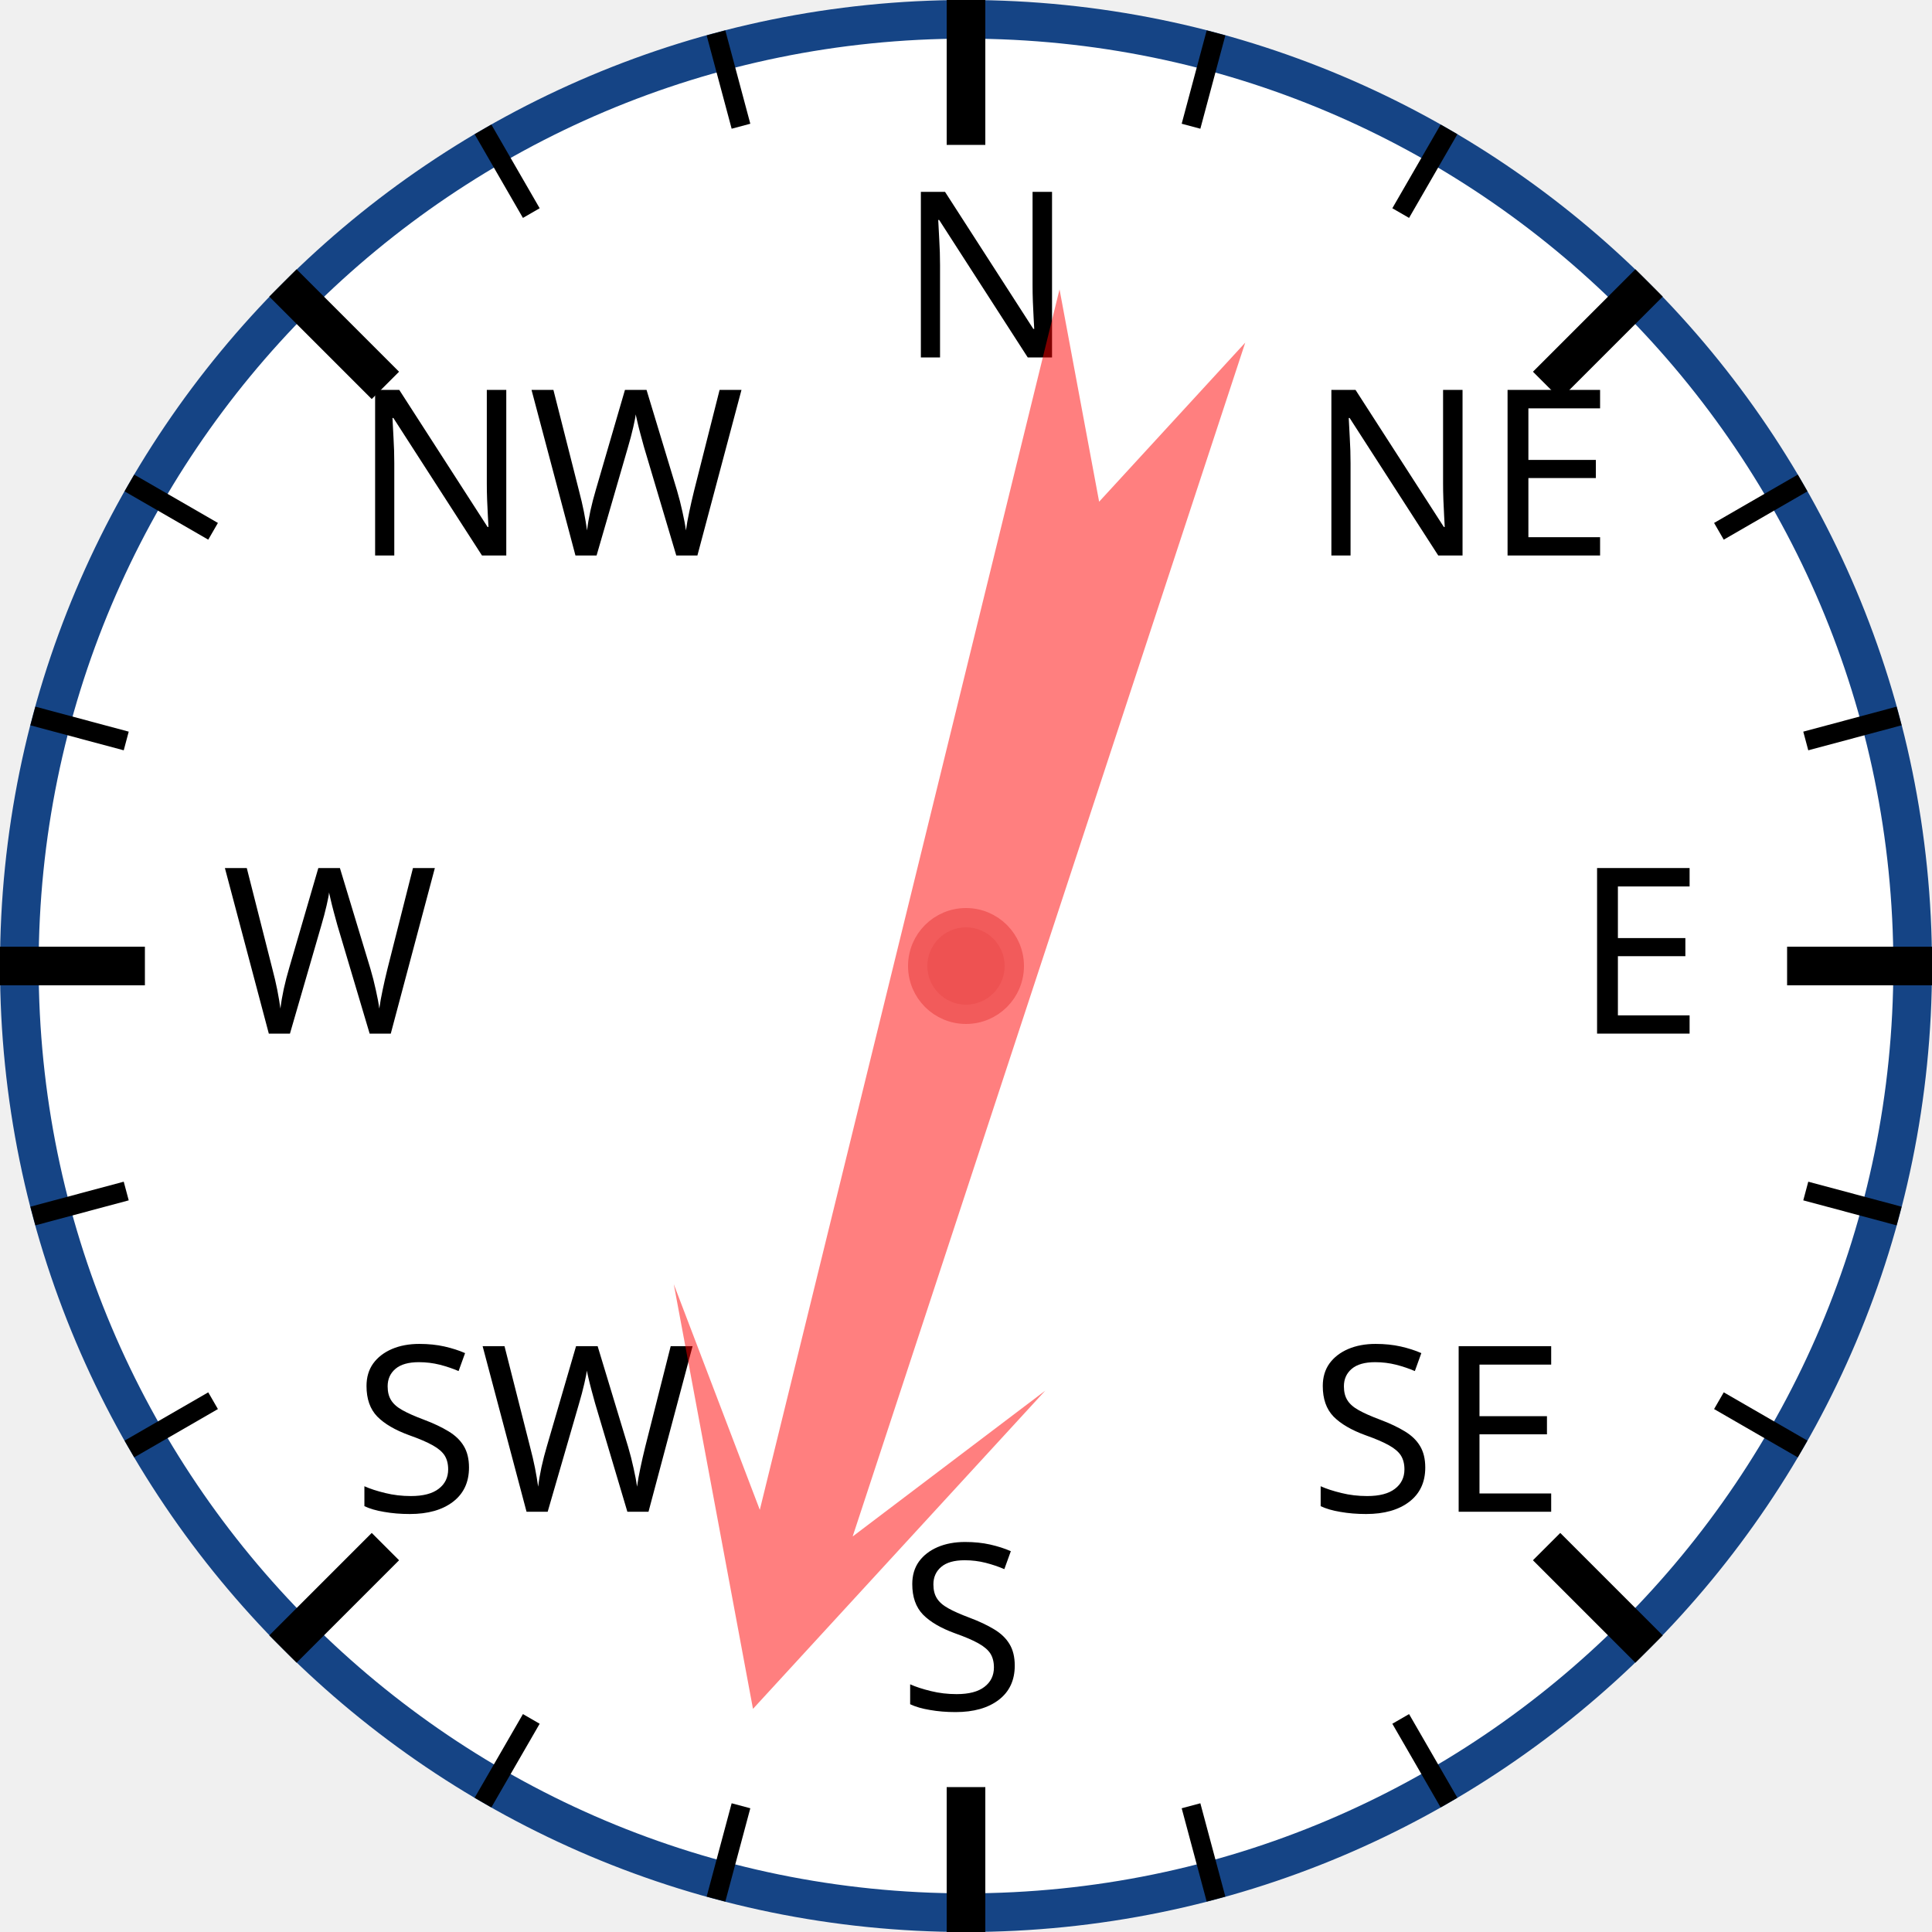
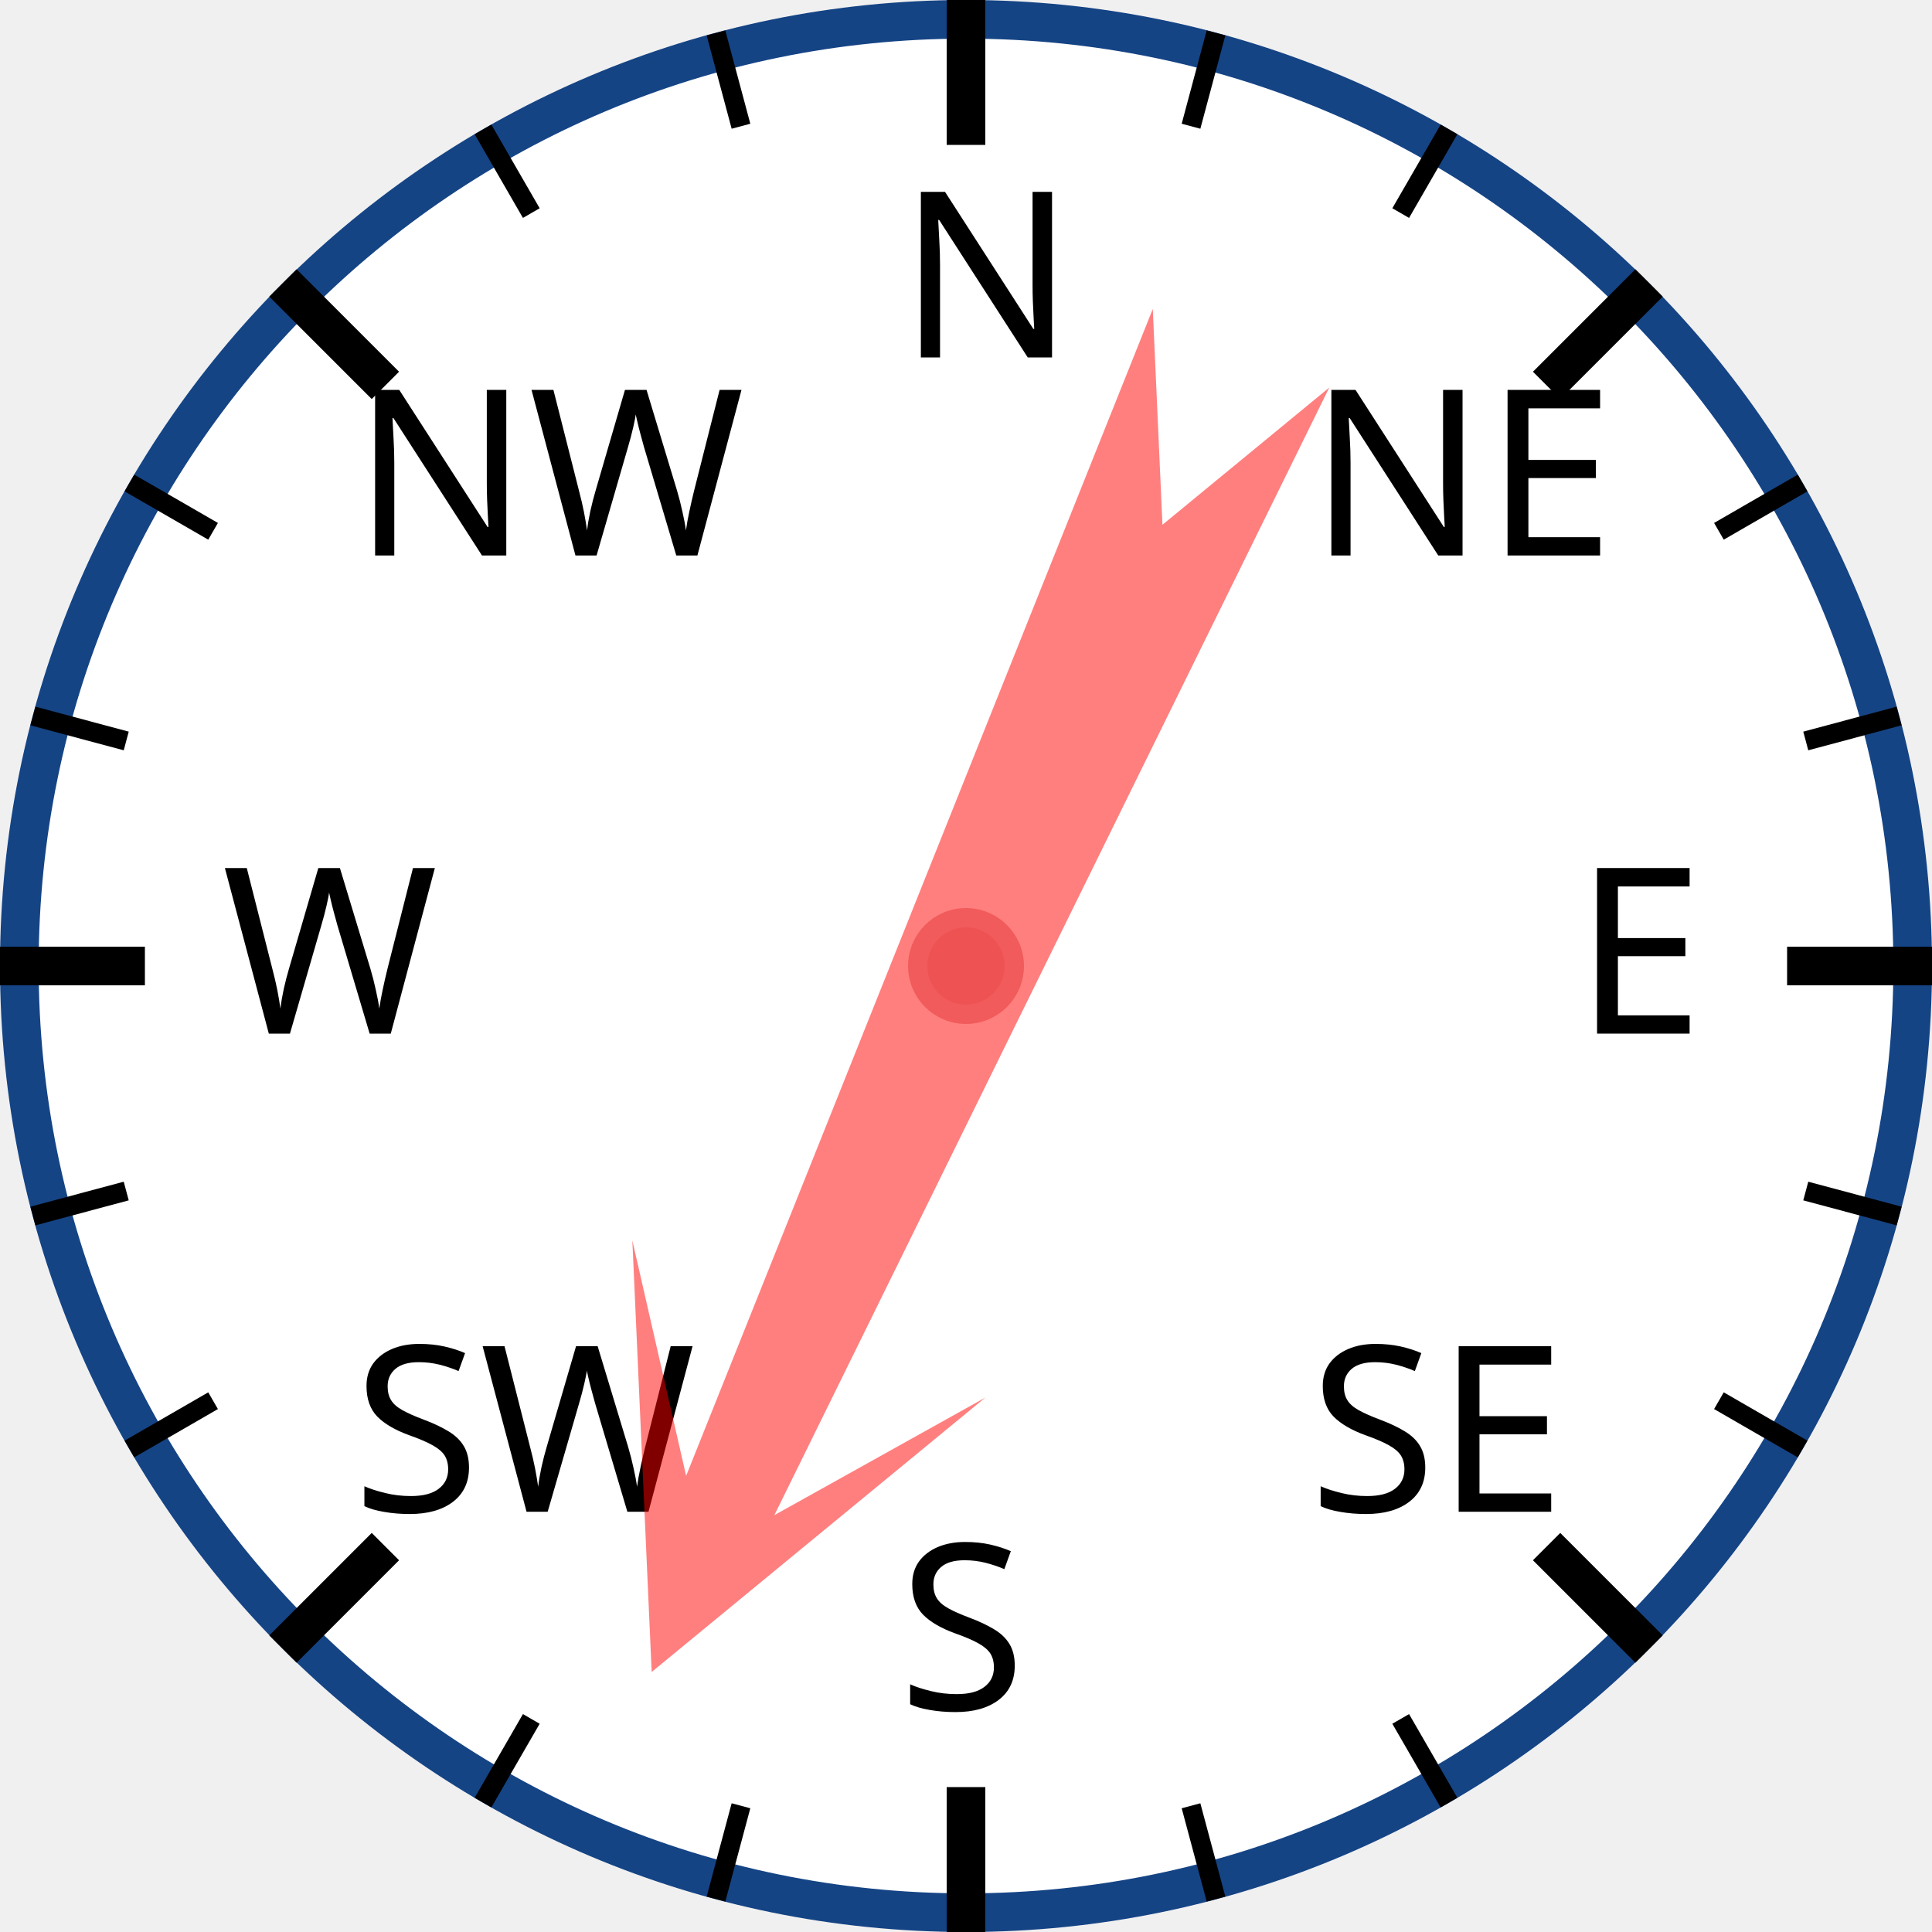
<svg xmlns="http://www.w3.org/2000/svg" width="120px" height="120px" viewBox="0 0 200 200">
  <circle cx="100" cy="100" r="98" style="fill: white; stroke: #154485; stroke-width: 4;" />
  <text x="93.0" y="37.0" style="font-family: sans-serif; font-size: 18pt;">N</text>
  <line x1="100.0" y1="0.0" x2="100.0" y2="15.0" style="stroke: black; stroke-width: 4;" />
  <line x1="74.118" y1="3.407" x2="76.706" y2="13.067" style="stroke: black; stroke-width: 2;" />
  <line x1="50" y1="13.397" x2="55" y2="22.058" style="stroke: black; stroke-width: 2;" />
  <text x="36.503" y="57.503" style="font-family: sans-serif; font-size: 18pt;">NW</text>
  <line x1="29.289" y1="29.289" x2="39.896" y2="39.896" style="stroke: black; stroke-width: 4;" />
  <line x1="13.397" y1="50" x2="22.058" y2="55" style="stroke: black; stroke-width: 2;" />
  <line x1="3.407" y1="74.118" x2="13.067" y2="76.706" style="stroke: black; stroke-width: 2;" />
  <text x="23.0" y="107.0" style="font-family: sans-serif; font-size: 18pt;">W</text>
  <line x1="0.0" y1="100.0" x2="15.0" y2="100.0" style="stroke: black; stroke-width: 4;" />
  <line x1="3.407" y1="125.882" x2="13.067" y2="123.294" style="stroke: black; stroke-width: 2;" />
  <line x1="13.397" y1="150" x2="22.058" y2="145" style="stroke: black; stroke-width: 2;" />
  <text x="36.503" y="156.497" style="font-family: sans-serif; font-size: 18pt;">SW</text>
  <line x1="29.289" y1="170.711" x2="39.896" y2="160.104" style="stroke: black; stroke-width: 4;" />
  <line x1="50" y1="186.603" x2="55" y2="177.942" style="stroke: black; stroke-width: 2;" />
  <line x1="74.118" y1="196.593" x2="76.706" y2="186.933" style="stroke: black; stroke-width: 2;" />
  <text x="93" y="177.0" style="font-family: sans-serif; font-size: 18pt;">S</text>
  <line x1="100" y1="200.0" x2="100" y2="185.0" style="stroke: black; stroke-width: 4;" />
  <line x1="125.882" y1="196.593" x2="123.294" y2="186.933" style="stroke: black; stroke-width: 2;" />
  <line x1="150.0" y1="186.603" x2="145.0" y2="177.942" style="stroke: black; stroke-width: 2;" />
  <text x="135.497" y="156.497" style="font-family: sans-serif; font-size: 18pt;">SE</text>
  <line x1="170.711" y1="170.711" x2="160.104" y2="160.104" style="stroke: black; stroke-width: 4;" />
  <line x1="186.603" y1="150" x2="177.942" y2="145" style="stroke: black; stroke-width: 2;" />
  <line x1="196.593" y1="125.882" x2="186.933" y2="123.294" style="stroke: black; stroke-width: 2;" />
  <text x="163.0" y="107" style="font-family: sans-serif; font-size: 18pt;">E</text>
  <line x1="200.0" y1="100" x2="185.0" y2="100" style="stroke: black; stroke-width: 4;" />
  <line x1="196.593" y1="74.118" x2="186.933" y2="76.706" style="stroke: black; stroke-width: 2;" />
  <line x1="186.603" y1="50" x2="177.942" y2="55" style="stroke: black; stroke-width: 2;" />
  <text x="135.497" y="57.503" style="font-family: sans-serif; font-size: 18pt;">NE</text>
  <line x1="170.711" y1="29.289" x2="160.104" y2="39.896" style="stroke: black; stroke-width: 4;" />
  <line x1="150" y1="13.397" x2="145" y2="22.058" style="stroke: black; stroke-width: 2;" />
  <line x1="125.882" y1="3.407" x2="123.294" y2="13.067" style="stroke: black; stroke-width: 2;" />
-   <polygon points="100 20 120 60 105 40 110 170 100 150 90 170 95 40 80 60" style="fill: red; fill-opacity: 0.5;" transform="rotate(196,100,100)" />
+   <polygon points="100 20 120 60 105 40 110 170 100 150 90 170 95 40 80 60" style="fill: red; fill-opacity: 0.5;" transform="rotate(204,100,100)" />
  <circle cx="100" cy="100" r="5" style="fill: #EE5252; stroke: #F25B5B; stroke-width: 2;" />
</svg>
